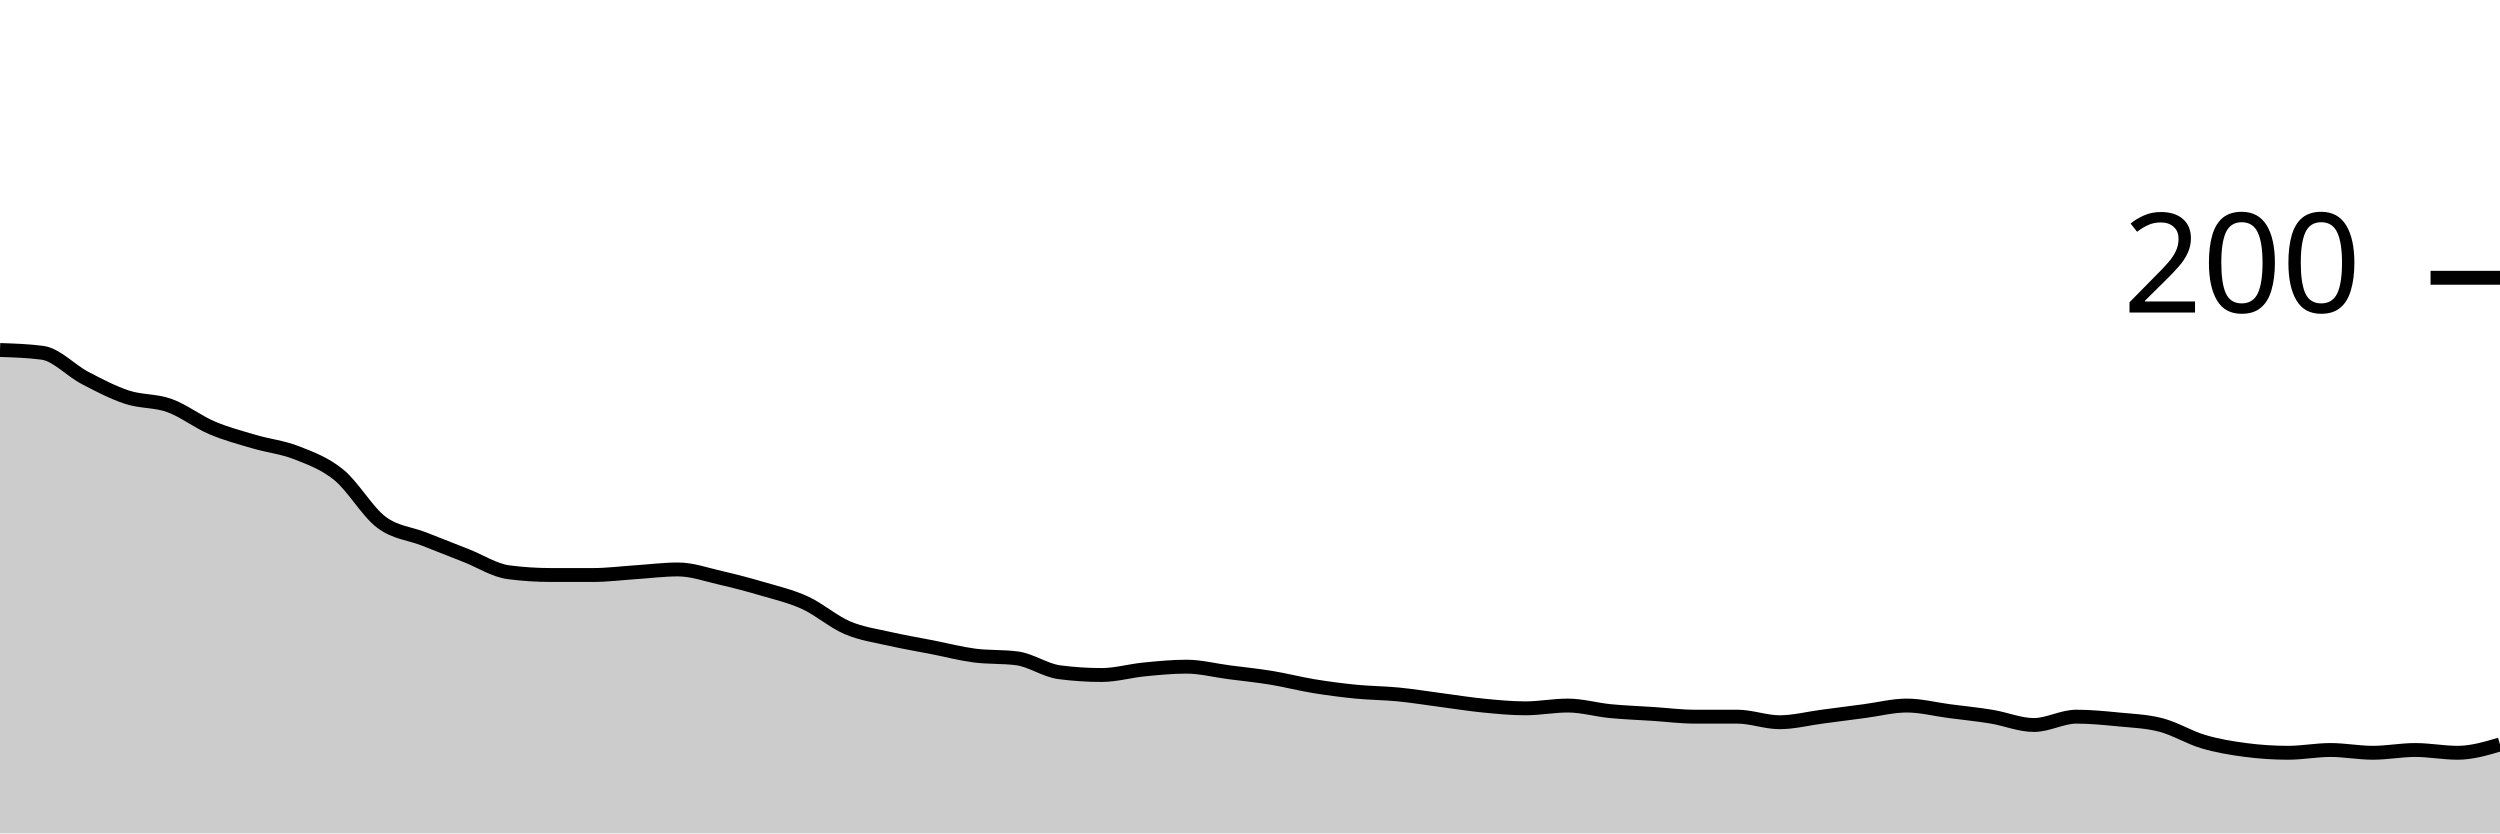
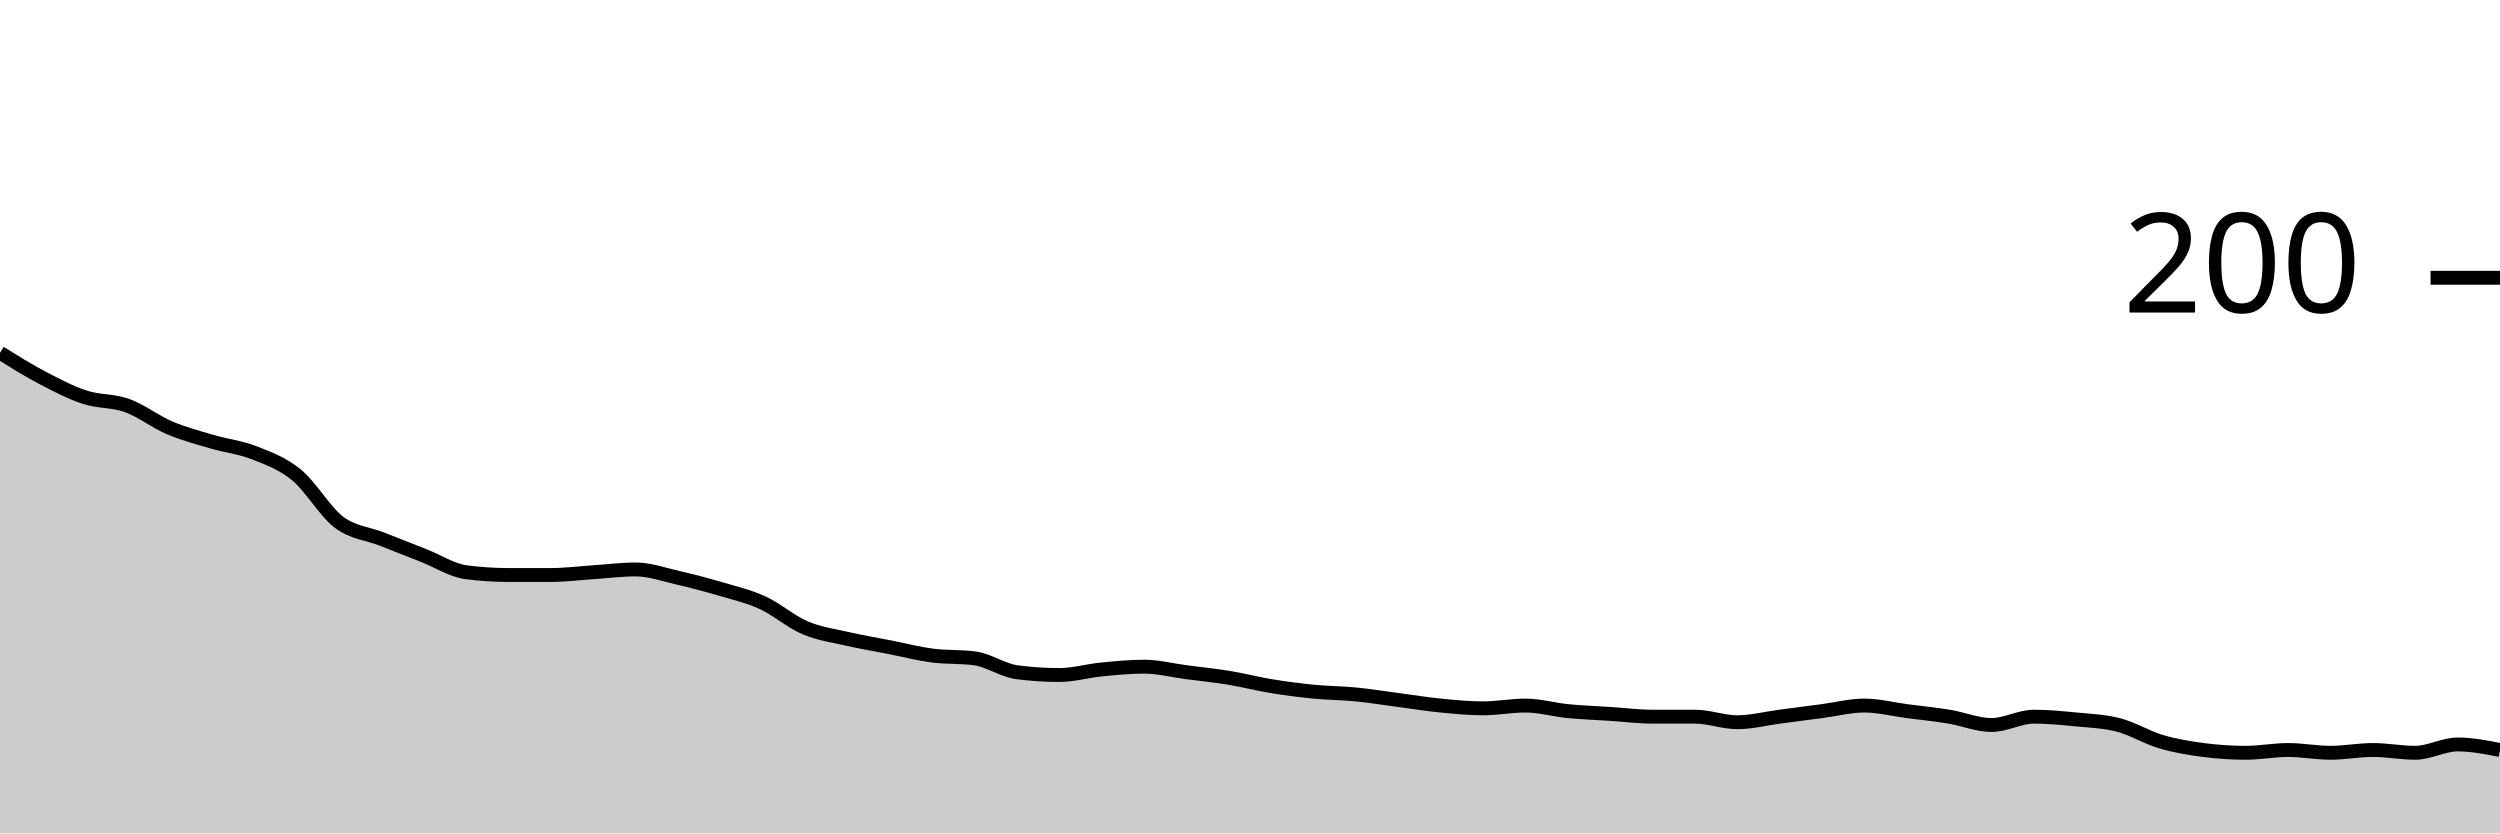
<svg xmlns="http://www.w3.org/2000/svg" viewBox="0 0 180 60">
  <g transform="translate(0,20)">
-     <path class="area" fill="rgba(0, 0, 0, 0.2)" d="M0,5.2C1.017,5.233,2.034,5.267,3.051,5.4C4.068,5.533,5.085,6.667,6.102,7.2C7.119,7.733,8.136,8.267,9.153,8.6C10.169,8.933,11.186,8.833,12.203,9.2C13.22,9.567,14.237,10.367,15.254,10.8C16.271,11.233,17.288,11.5,18.305,11.8C19.322,12.1,20.339,12.2,21.356,12.6C22.373,13,23.39,13.367,24.407,14.2C25.424,15.033,26.441,16.833,27.458,17.6C28.475,18.367,29.492,18.4,30.508,18.8C31.525,19.2,32.542,19.6,33.559,20C34.576,20.4,35.593,21.067,36.61,21.2C37.627,21.333,38.644,21.4,39.661,21.4C40.678,21.4,41.695,21.4,42.712,21.4C43.729,21.4,44.746,21.267,45.763,21.2C46.78,21.133,47.797,21,48.814,21C49.831,21,50.847,21.367,51.864,21.6C52.881,21.833,53.898,22.1,54.915,22.4C55.932,22.7,56.949,22.933,57.966,23.4C58.983,23.867,60,24.767,61.017,25.2C62.034,25.633,63.051,25.767,64.068,26C65.085,26.233,66.102,26.4,67.119,26.6C68.136,26.8,69.153,27.067,70.169,27.2C71.186,27.333,72.203,27.267,73.22,27.4C74.237,27.533,75.254,28.267,76.271,28.4C77.288,28.533,78.305,28.6,79.322,28.6C80.339,28.6,81.356,28.3,82.373,28.2C83.39,28.1,84.407,28,85.424,28C86.441,28,87.458,28.267,88.475,28.4C89.492,28.533,90.508,28.633,91.525,28.8C92.542,28.967,93.559,29.233,94.576,29.4C95.593,29.567,96.61,29.7,97.627,29.8C98.644,29.9,99.661,29.9,100.678,30C101.695,30.1,102.712,30.267,103.729,30.4C104.746,30.533,105.763,30.7,106.78,30.8C107.797,30.9,108.814,31,109.831,31C110.847,31,111.864,30.8,112.881,30.8C113.898,30.8,114.915,31.1,115.932,31.2C116.949,31.3,117.966,31.333,118.983,31.4C120,31.467,121.017,31.6,122.034,31.6C123.051,31.6,124.068,31.6,125.085,31.6C126.102,31.6,127.119,32,128.136,32C129.153,32,130.169,31.733,131.186,31.6C132.203,31.467,133.22,31.333,134.237,31.2C135.254,31.067,136.271,30.8,137.288,30.8C138.305,30.8,139.322,31.067,140.339,31.2C141.356,31.333,142.373,31.433,143.39,31.6C144.407,31.767,145.424,32.2,146.441,32.2C147.458,32.2,148.475,31.6,149.492,31.6C150.508,31.6,151.525,31.7,152.542,31.8C153.559,31.9,154.576,31.933,155.593,32.2C156.61,32.467,157.627,33.1,158.644,33.4C159.661,33.7,160.678,33.867,161.695,34C162.712,34.133,163.729,34.2,164.746,34.2C165.763,34.2,166.78,34,167.797,34C168.814,34,169.831,34.2,170.847,34.2C171.864,34.2,172.881,34,173.898,34C174.915,34,175.932,34.2,176.949,34.2C177.966,34.2,178.983,33.9,180,33.6L180,40C178.983,40,177.966,40,176.949,40C175.932,40,174.915,40,173.898,40C172.881,40,171.864,40,170.847,40C169.831,40,168.814,40,167.797,40C166.78,40,165.763,40,164.746,40C163.729,40,162.712,40,161.695,40C160.678,40,159.661,40,158.644,40C157.627,40,156.61,40,155.593,40C154.576,40,153.559,40,152.542,40C151.525,40,150.508,40,149.492,40C148.475,40,147.458,40,146.441,40C145.424,40,144.407,40,143.39,40C142.373,40,141.356,40,140.339,40C139.322,40,138.305,40,137.288,40C136.271,40,135.254,40,134.237,40C133.22,40,132.203,40,131.186,40C130.169,40,129.153,40,128.136,40C127.119,40,126.102,40,125.085,40C124.068,40,123.051,40,122.034,40C121.017,40,120,40,118.983,40C117.966,40,116.949,40,115.932,40C114.915,40,113.898,40,112.881,40C111.864,40,110.847,40,109.831,40C108.814,40,107.797,40,106.78,40C105.763,40,104.746,40,103.729,40C102.712,40,101.695,40,100.678,40C99.661,40,98.644,40,97.627,40C96.61,40,95.593,40,94.576,40C93.559,40,92.542,40,91.525,40C90.508,40,89.492,40,88.475,40C87.458,40,86.441,40,85.424,40C84.407,40,83.39,40,82.373,40C81.356,40,80.339,40,79.322,40C78.305,40,77.288,40,76.271,40C75.254,40,74.237,40,73.22,40C72.203,40,71.186,40,70.169,40C69.153,40,68.136,40,67.119,40C66.102,40,65.085,40,64.068,40C63.051,40,62.034,40,61.017,40C60,40,58.983,40,57.966,40C56.949,40,55.932,40,54.915,40C53.898,40,52.881,40,51.864,40C50.847,40,49.831,40,48.814,40C47.797,40,46.78,40,45.763,40C44.746,40,43.729,40,42.712,40C41.695,40,40.678,40,39.661,40C38.644,40,37.627,40,36.61,40C35.593,40,34.576,40,33.559,40C32.542,40,31.525,40,30.508,40C29.492,40,28.475,40,27.458,40C26.441,40,25.424,40,24.407,40C23.39,40,22.373,40,21.356,40C20.339,40,19.322,40,18.305,40C17.288,40,16.271,40,15.254,40C14.237,40,13.22,40,12.203,40C11.186,40,10.169,40,9.153,40C8.136,40,7.119,40,6.102,40C5.085,40,4.068,40,3.051,40C2.034,40,1.017,40,0,40Z" />
-     <path class="line" stroke="black" fill="none" d="M0,5.2C1.017,5.233,2.034,5.267,3.051,5.4C4.068,5.533,5.085,6.667,6.102,7.2C7.119,7.733,8.136,8.267,9.153,8.6C10.169,8.933,11.186,8.833,12.203,9.2C13.22,9.567,14.237,10.367,15.254,10.8C16.271,11.233,17.288,11.5,18.305,11.8C19.322,12.1,20.339,12.2,21.356,12.6C22.373,13,23.39,13.367,24.407,14.2C25.424,15.033,26.441,16.833,27.458,17.6C28.475,18.367,29.492,18.4,30.508,18.8C31.525,19.2,32.542,19.6,33.559,20C34.576,20.4,35.593,21.067,36.61,21.2C37.627,21.333,38.644,21.4,39.661,21.4C40.678,21.4,41.695,21.4,42.712,21.4C43.729,21.4,44.746,21.267,45.763,21.2C46.78,21.133,47.797,21,48.814,21C49.831,21,50.847,21.367,51.864,21.6C52.881,21.833,53.898,22.1,54.915,22.4C55.932,22.7,56.949,22.933,57.966,23.4C58.983,23.867,60,24.767,61.017,25.2C62.034,25.633,63.051,25.767,64.068,26C65.085,26.233,66.102,26.4,67.119,26.6C68.136,26.8,69.153,27.067,70.169,27.2C71.186,27.333,72.203,27.267,73.22,27.4C74.237,27.533,75.254,28.267,76.271,28.4C77.288,28.533,78.305,28.6,79.322,28.6C80.339,28.6,81.356,28.3,82.373,28.2C83.39,28.1,84.407,28,85.424,28C86.441,28,87.458,28.267,88.475,28.4C89.492,28.533,90.508,28.633,91.525,28.8C92.542,28.967,93.559,29.233,94.576,29.4C95.593,29.567,96.61,29.7,97.627,29.8C98.644,29.9,99.661,29.9,100.678,30C101.695,30.1,102.712,30.267,103.729,30.4C104.746,30.533,105.763,30.7,106.78,30.8C107.797,30.9,108.814,31,109.831,31C110.847,31,111.864,30.8,112.881,30.8C113.898,30.8,114.915,31.1,115.932,31.2C116.949,31.3,117.966,31.333,118.983,31.4C120,31.467,121.017,31.6,122.034,31.6C123.051,31.6,124.068,31.6,125.085,31.6C126.102,31.6,127.119,32,128.136,32C129.153,32,130.169,31.733,131.186,31.6C132.203,31.467,133.22,31.333,134.237,31.2C135.254,31.067,136.271,30.8,137.288,30.8C138.305,30.8,139.322,31.067,140.339,31.2C141.356,31.333,142.373,31.433,143.39,31.6C144.407,31.767,145.424,32.2,146.441,32.2C147.458,32.2,148.475,31.6,149.492,31.6C150.508,31.6,151.525,31.7,152.542,31.8C153.559,31.9,154.576,31.933,155.593,32.2C156.61,32.467,157.627,33.1,158.644,33.4C159.661,33.7,160.678,33.867,161.695,34C162.712,34.133,163.729,34.2,164.746,34.2C165.763,34.2,166.78,34,167.797,34C168.814,34,169.831,34.2,170.847,34.2C171.864,34.2,172.881,34,173.898,34C174.915,34,175.932,34.2,176.949,34.2C177.966,34.2,178.983,33.9,180,33.6" />
+     <path class="area" fill="rgba(0, 0, 0, 0.2)" d="M0,5.4C1.017,6.033,2.034,6.667,3.051,7.2C4.068,7.733,5.085,8.267,6.102,8.6C7.119,8.933,8.136,8.833,9.153,9.2C10.169,9.567,11.186,10.367,12.203,10.8C13.22,11.233,14.237,11.5,15.254,11.8C16.271,12.1,17.288,12.2,18.305,12.6C19.322,13,20.339,13.367,21.356,14.2C22.373,15.033,23.39,16.833,24.407,17.6C25.424,18.367,26.441,18.4,27.458,18.8C28.475,19.2,29.492,19.6,30.508,20C31.525,20.4,32.542,21.067,33.559,21.2C34.576,21.333,35.593,21.4,36.61,21.4C37.627,21.4,38.644,21.4,39.661,21.4C40.678,21.4,41.695,21.267,42.712,21.2C43.729,21.133,44.746,21,45.763,21C46.78,21,47.797,21.367,48.814,21.6C49.831,21.833,50.847,22.1,51.864,22.4C52.881,22.7,53.898,22.933,54.915,23.4C55.932,23.867,56.949,24.767,57.966,25.2C58.983,25.633,60,25.767,61.017,26C62.034,26.233,63.051,26.4,64.068,26.6C65.085,26.8,66.102,27.067,67.119,27.2C68.136,27.333,69.153,27.267,70.169,27.4C71.186,27.533,72.203,28.267,73.22,28.4C74.237,28.533,75.254,28.6,76.271,28.6C77.288,28.6,78.305,28.3,79.322,28.2C80.339,28.1,81.356,28,82.373,28C83.39,28,84.407,28.267,85.424,28.4C86.441,28.533,87.458,28.633,88.475,28.8C89.492,28.967,90.508,29.233,91.525,29.4C92.542,29.567,93.559,29.7,94.576,29.8C95.593,29.9,96.61,29.9,97.627,30C98.644,30.1,99.661,30.267,100.678,30.4C101.695,30.533,102.712,30.7,103.729,30.8C104.746,30.9,105.763,31,106.78,31C107.797,31,108.814,30.8,109.831,30.8C110.847,30.8,111.864,31.1,112.881,31.2C113.898,31.3,114.915,31.333,115.932,31.4C116.949,31.467,117.966,31.6,118.983,31.6C120,31.6,121.017,31.6,122.034,31.6C123.051,31.6,124.068,32,125.085,32C126.102,32,127.119,31.733,128.136,31.6C129.153,31.467,130.169,31.333,131.186,31.2C132.203,31.067,133.22,30.8,134.237,30.8C135.254,30.8,136.271,31.067,137.288,31.2C138.305,31.333,139.322,31.433,140.339,31.6C141.356,31.767,142.373,32.2,143.39,32.2C144.407,32.2,145.424,31.6,146.441,31.6C147.458,31.6,148.475,31.7,149.492,31.8C150.508,31.9,151.525,31.933,152.542,32.2C153.559,32.467,154.576,33.1,155.593,33.4C156.61,33.7,157.627,33.867,158.644,34C159.661,34.133,160.678,34.2,161.695,34.2C162.712,34.2,163.729,34,164.746,34C165.763,34,166.78,34.2,167.797,34.2C168.814,34.2,169.831,34,170.847,34C171.864,34,172.881,34.2,173.898,34.2C174.915,34.2,175.932,33.6,176.949,33.6C177.966,33.6,178.983,33.8,180,34L180,40C178.983,40,177.966,40,176.949,40C175.932,40,174.915,40,173.898,40C172.881,40,171.864,40,170.847,40C169.831,40,168.814,40,167.797,40C166.78,40,165.763,40,164.746,40C163.729,40,162.712,40,161.695,40C160.678,40,159.661,40,158.644,40C157.627,40,156.61,40,155.593,40C154.576,40,153.559,40,152.542,40C151.525,40,150.508,40,149.492,40C148.475,40,147.458,40,146.441,40C145.424,40,144.407,40,143.39,40C142.373,40,141.356,40,140.339,40C139.322,40,138.305,40,137.288,40C136.271,40,135.254,40,134.237,40C133.22,40,132.203,40,131.186,40C130.169,40,129.153,40,128.136,40C127.119,40,126.102,40,125.085,40C124.068,40,123.051,40,122.034,40C121.017,40,120,40,118.983,40C117.966,40,116.949,40,115.932,40C114.915,40,113.898,40,112.881,40C111.864,40,110.847,40,109.831,40C108.814,40,107.797,40,106.78,40C105.763,40,104.746,40,103.729,40C102.712,40,101.695,40,100.678,40C99.661,40,98.644,40,97.627,40C96.61,40,95.593,40,94.576,40C93.559,40,92.542,40,91.525,40C90.508,40,89.492,40,88.475,40C87.458,40,86.441,40,85.424,40C84.407,40,83.39,40,82.373,40C81.356,40,80.339,40,79.322,40C78.305,40,77.288,40,76.271,40C75.254,40,74.237,40,73.22,40C72.203,40,71.186,40,70.169,40C69.153,40,68.136,40,67.119,40C66.102,40,65.085,40,64.068,40C63.051,40,62.034,40,61.017,40C60,40,58.983,40,57.966,40C56.949,40,55.932,40,54.915,40C53.898,40,52.881,40,51.864,40C50.847,40,49.831,40,48.814,40C47.797,40,46.78,40,45.763,40C44.746,40,43.729,40,42.712,40C41.695,40,40.678,40,39.661,40C38.644,40,37.627,40,36.61,40C35.593,40,34.576,40,33.559,40C32.542,40,31.525,40,30.508,40C29.492,40,28.475,40,27.458,40C26.441,40,25.424,40,24.407,40C23.39,40,22.373,40,21.356,40C20.339,40,19.322,40,18.305,40C17.288,40,16.271,40,15.254,40C14.237,40,13.22,40,12.203,40C11.186,40,10.169,40,9.153,40C8.136,40,7.119,40,6.102,40C5.085,40,4.068,40,3.051,40C2.034,40,1.017,40,0,40Z" />
+     <path class="line" stroke="black" fill="none" d="M0,5.4C1.017,6.033,2.034,6.667,3.051,7.2C4.068,7.733,5.085,8.267,6.102,8.6C7.119,8.933,8.136,8.833,9.153,9.2C10.169,9.567,11.186,10.367,12.203,10.8C13.22,11.233,14.237,11.5,15.254,11.8C16.271,12.1,17.288,12.2,18.305,12.6C19.322,13,20.339,13.367,21.356,14.2C22.373,15.033,23.39,16.833,24.407,17.6C25.424,18.367,26.441,18.4,27.458,18.8C28.475,19.2,29.492,19.6,30.508,20C31.525,20.4,32.542,21.067,33.559,21.2C34.576,21.333,35.593,21.4,36.61,21.4C37.627,21.4,38.644,21.4,39.661,21.4C40.678,21.4,41.695,21.267,42.712,21.2C43.729,21.133,44.746,21,45.763,21C46.78,21,47.797,21.367,48.814,21.6C49.831,21.833,50.847,22.1,51.864,22.4C52.881,22.7,53.898,22.933,54.915,23.4C55.932,23.867,56.949,24.767,57.966,25.2C58.983,25.633,60,25.767,61.017,26C62.034,26.233,63.051,26.4,64.068,26.6C65.085,26.8,66.102,27.067,67.119,27.2C68.136,27.333,69.153,27.267,70.169,27.4C71.186,27.533,72.203,28.267,73.22,28.4C74.237,28.533,75.254,28.6,76.271,28.6C77.288,28.6,78.305,28.3,79.322,28.2C80.339,28.1,81.356,28,82.373,28C83.39,28,84.407,28.267,85.424,28.4C86.441,28.533,87.458,28.633,88.475,28.8C89.492,28.967,90.508,29.233,91.525,29.4C92.542,29.567,93.559,29.7,94.576,29.8C95.593,29.9,96.61,29.9,97.627,30C98.644,30.1,99.661,30.267,100.678,30.4C101.695,30.533,102.712,30.7,103.729,30.8C104.746,30.9,105.763,31,106.78,31C107.797,31,108.814,30.8,109.831,30.8C110.847,30.8,111.864,31.1,112.881,31.2C113.898,31.3,114.915,31.333,115.932,31.4C116.949,31.467,117.966,31.6,118.983,31.6C120,31.6,121.017,31.6,122.034,31.6C123.051,31.6,124.068,32,125.085,32C126.102,32,127.119,31.733,128.136,31.6C129.153,31.467,130.169,31.333,131.186,31.2C132.203,31.067,133.22,30.8,134.237,30.8C135.254,30.8,136.271,31.067,137.288,31.2C138.305,31.333,139.322,31.433,140.339,31.6C141.356,31.767,142.373,32.2,143.39,32.2C144.407,32.2,145.424,31.6,146.441,31.6C147.458,31.6,148.475,31.7,149.492,31.8C150.508,31.9,151.525,31.933,152.542,32.2C153.559,32.467,154.576,33.1,155.593,33.4C156.61,33.7,157.627,33.867,158.644,34C159.661,34.133,160.678,34.2,161.695,34.2C162.712,34.2,163.729,34,164.746,34C165.763,34,166.78,34.2,167.797,34.2C168.814,34.2,169.831,34,170.847,34C171.864,34,172.881,34.2,173.898,34.2C174.915,34.2,175.932,33.6,176.949,33.6C177.966,33.6,178.983,33.8,180,34" />
    <path class="axis-ceiling" stroke-width="1" stroke="black" fill="none" d="M175,0L180,0" />
    <text class="axis-ceiling-label" font-family="sans-serif" text-anchor="end" font-size="10px" x="170" y="2.5">200</text>
  </g>
</svg>
